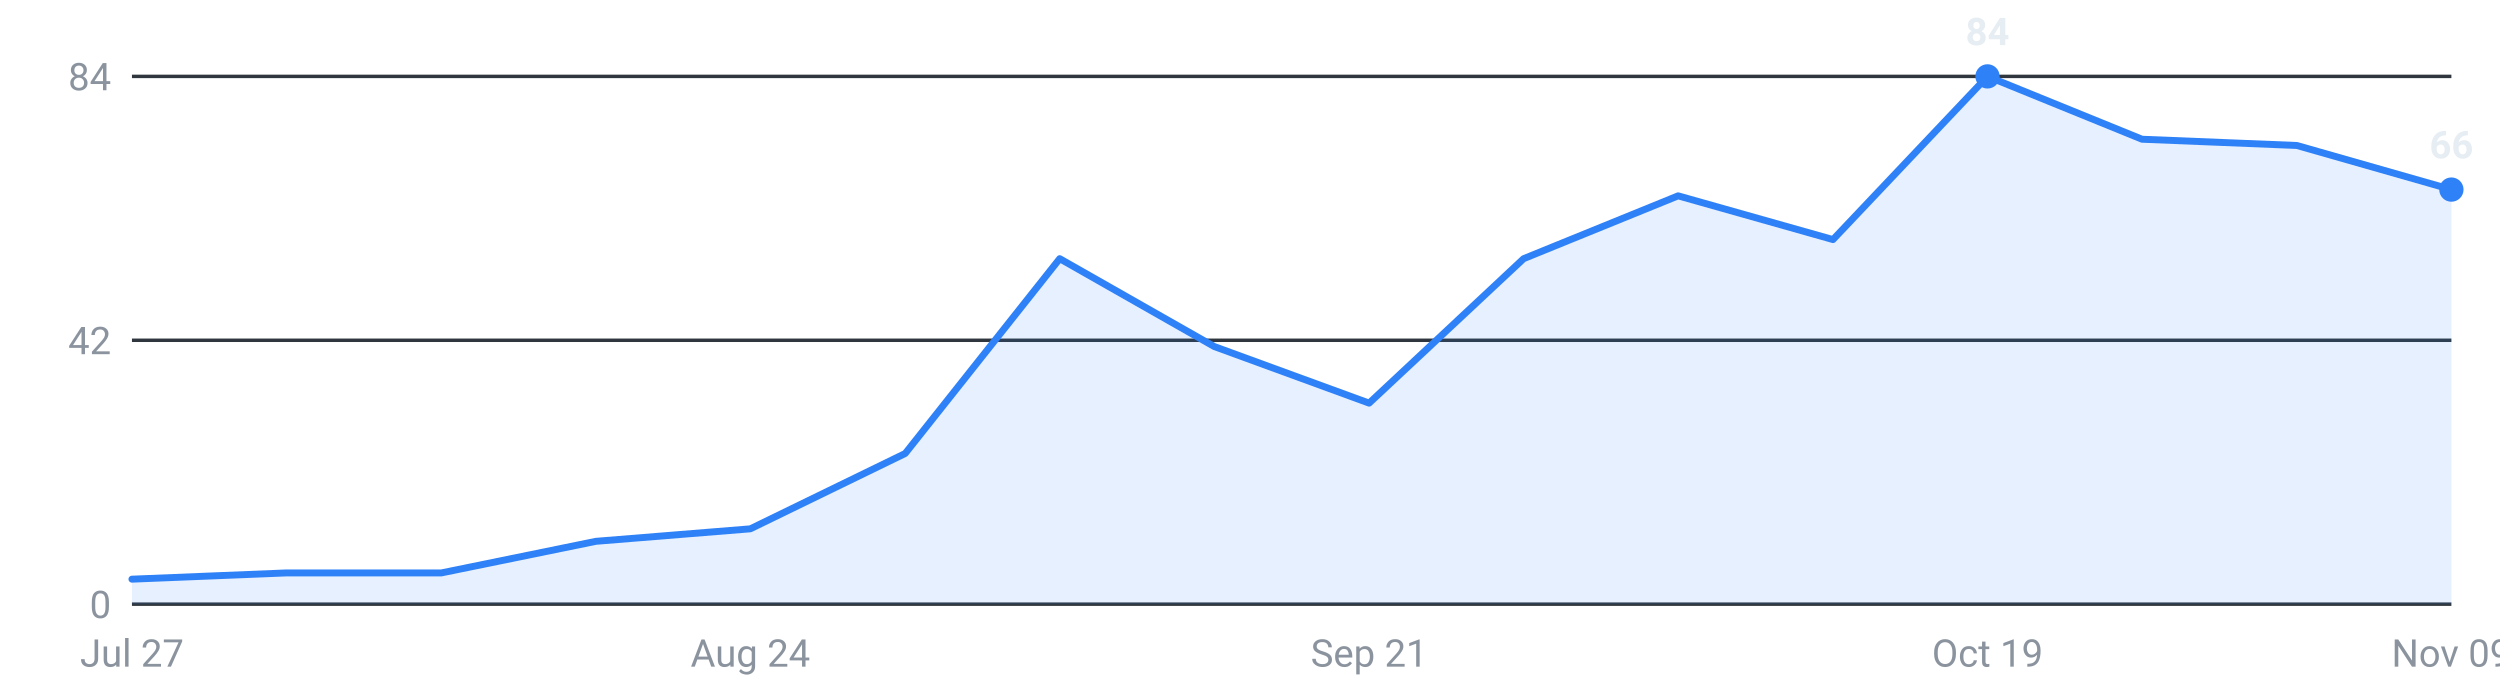
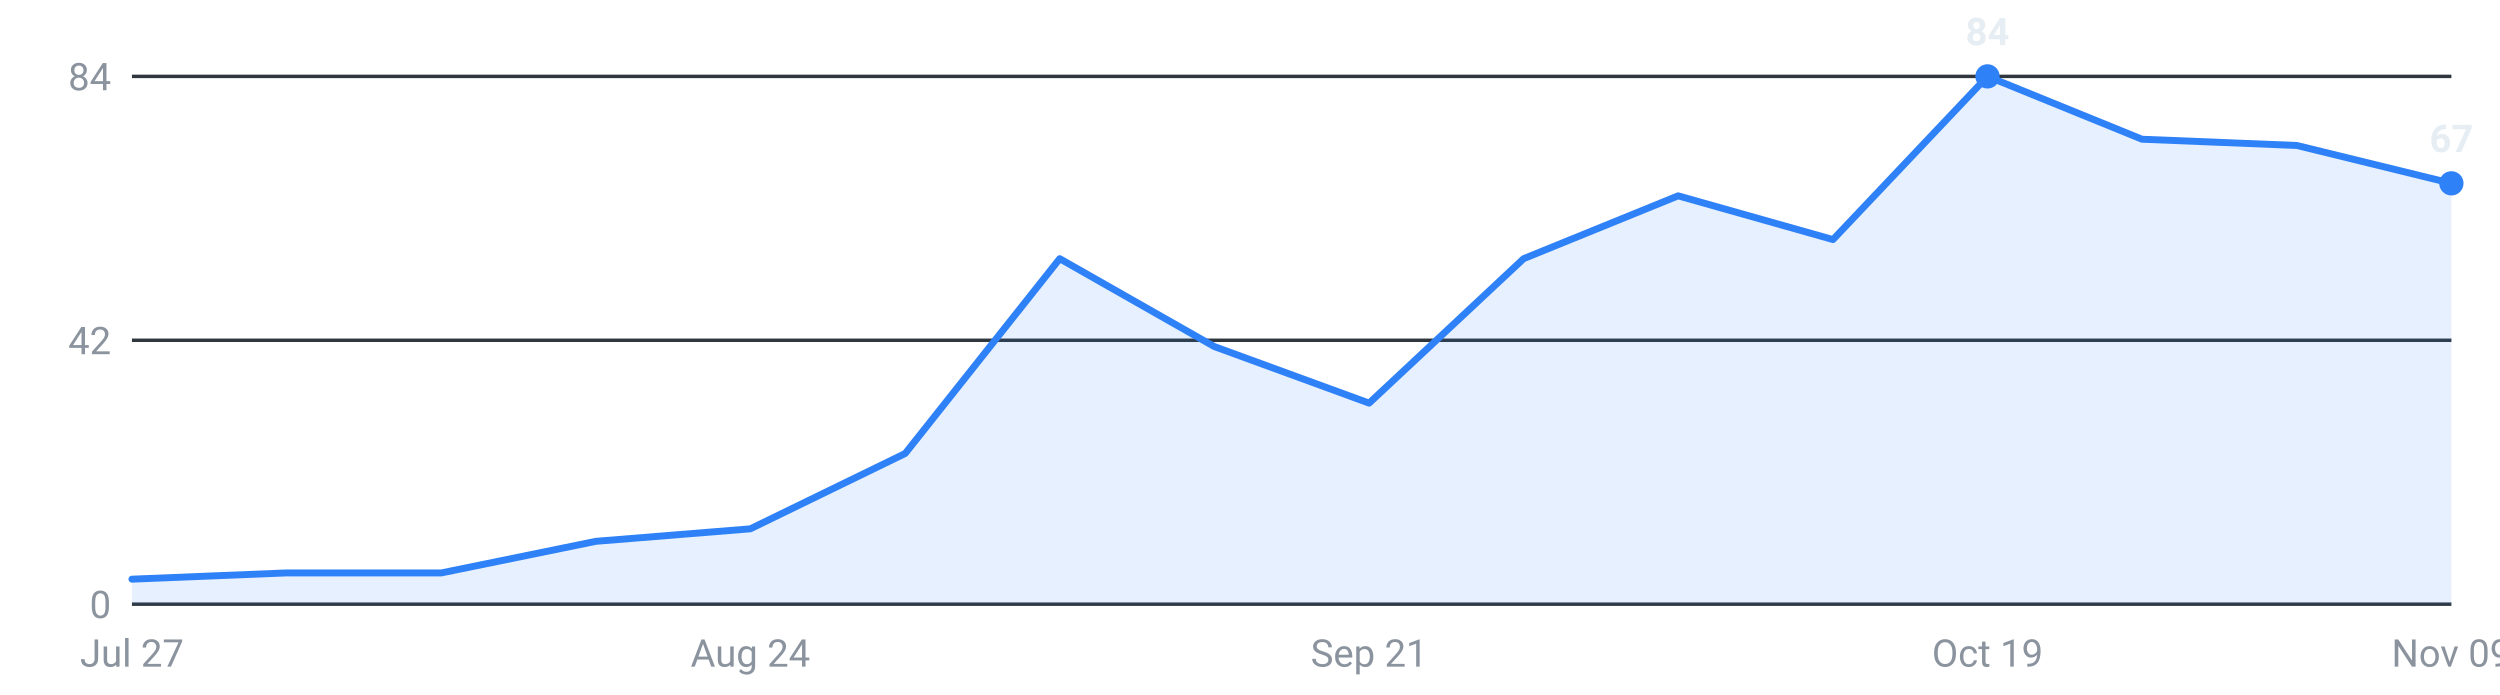
<svg xmlns="http://www.w3.org/2000/svg" viewBox="0 0 720 200" width="720" height="200" role="img" aria-label="Internships posted per week, last 16 weeks">
  <g font-family="-apple-system,Segoe UI,Roboto,sans-serif" font-size="11">
    <line x1="38" y1="174.0" x2="706" y2="174.0" stroke="#30363d" stroke-width="1" />
    <text x="32" y="178.0" text-anchor="end" fill="#8b949e">0</text>
    <line x1="38" y1="98.0" x2="706" y2="98.0" stroke="#30363d" stroke-width="1" />
    <text x="32" y="102.0" text-anchor="end" fill="#8b949e">42</text>
    <line x1="38" y1="22.0" x2="706" y2="22.0" stroke="#30363d" stroke-width="1" />
    <text x="32" y="26.0" text-anchor="end" fill="#8b949e">84</text>
-     <path d="M38.0,174 L38.0,166.8 L82.5,165.0 L127.1,165.0 L171.6,155.9 L216.1,152.3 L260.7,130.6 L305.2,74.5 L349.7,99.8 L394.3,116.1 L438.8,74.5 L483.3,56.4 L527.9,69.0 L572.4,22.0 L616.9,40.1 L661.5,41.9 L706.0,54.6 L706.0,174 Z" fill="#2f81f7" fill-opacity="0.12" />
-     <polyline points="38.0,166.8 82.5,165.0 127.1,165.0 171.6,155.9 216.1,152.3 260.7,130.6 305.2,74.5 349.7,99.8 394.3,116.1 438.8,74.5 483.3,56.4 527.9,69.0 572.4,22.0 616.9,40.1 661.5,41.9 706.0,54.6" fill="none" stroke="#2f81f7" stroke-width="2" stroke-linejoin="round" stroke-linecap="round" />
+     <path d="M38.0,174 L38.0,166.8 L82.5,165.0 L127.1,165.0 L171.6,155.9 L216.1,152.3 L260.7,130.6 L305.2,74.5 L349.7,99.8 L394.3,116.1 L438.8,74.5 L483.3,56.4 L527.9,69.0 L572.4,22.0 L616.9,40.1 L661.5,41.9 L706.0,52.8 L706.0,174 Z" fill="#2f81f7" fill-opacity="0.12" />
+     <polyline points="38.0,166.8 82.5,165.0 127.1,165.0 171.6,155.9 216.1,152.3 260.7,130.6 305.2,74.5 349.7,99.8 394.3,116.1 438.8,74.5 483.3,56.4 527.9,69.0 572.4,22.0 616.9,40.1 661.5,41.9 706.0,52.8" fill="none" stroke="#2f81f7" stroke-width="2" stroke-linejoin="round" stroke-linecap="round" />
    <circle cx="572.4" cy="22.0" r="3.5" fill="#2f81f7" />
    <text x="572.4" y="13.0" text-anchor="middle" fill="#e6edf3" font-weight="600">84</text>
-     <circle cx="706.0" cy="54.6" r="3.5" fill="#2f81f7" />
-     <text x="706.0" y="45.6" text-anchor="middle" fill="#e6edf3" font-weight="600">66</text>
+     <circle cx="706.0" cy="52.8" r="3.5" fill="#2f81f7" />
+     <text x="706.0" y="43.8" text-anchor="middle" fill="#e6edf3" font-weight="600">67</text>
    <text x="38.0" y="192" text-anchor="middle" fill="#8b949e">Jul 27</text>
    <text x="216.1" y="192" text-anchor="middle" fill="#8b949e">Aug 24</text>
    <text x="394.3" y="192" text-anchor="middle" fill="#8b949e">Sep 21</text>
    <text x="572.4" y="192" text-anchor="middle" fill="#8b949e">Oct 19</text>
    <text x="706.0" y="192" text-anchor="middle" fill="#8b949e">Nov 09</text>
  </g>
</svg>
